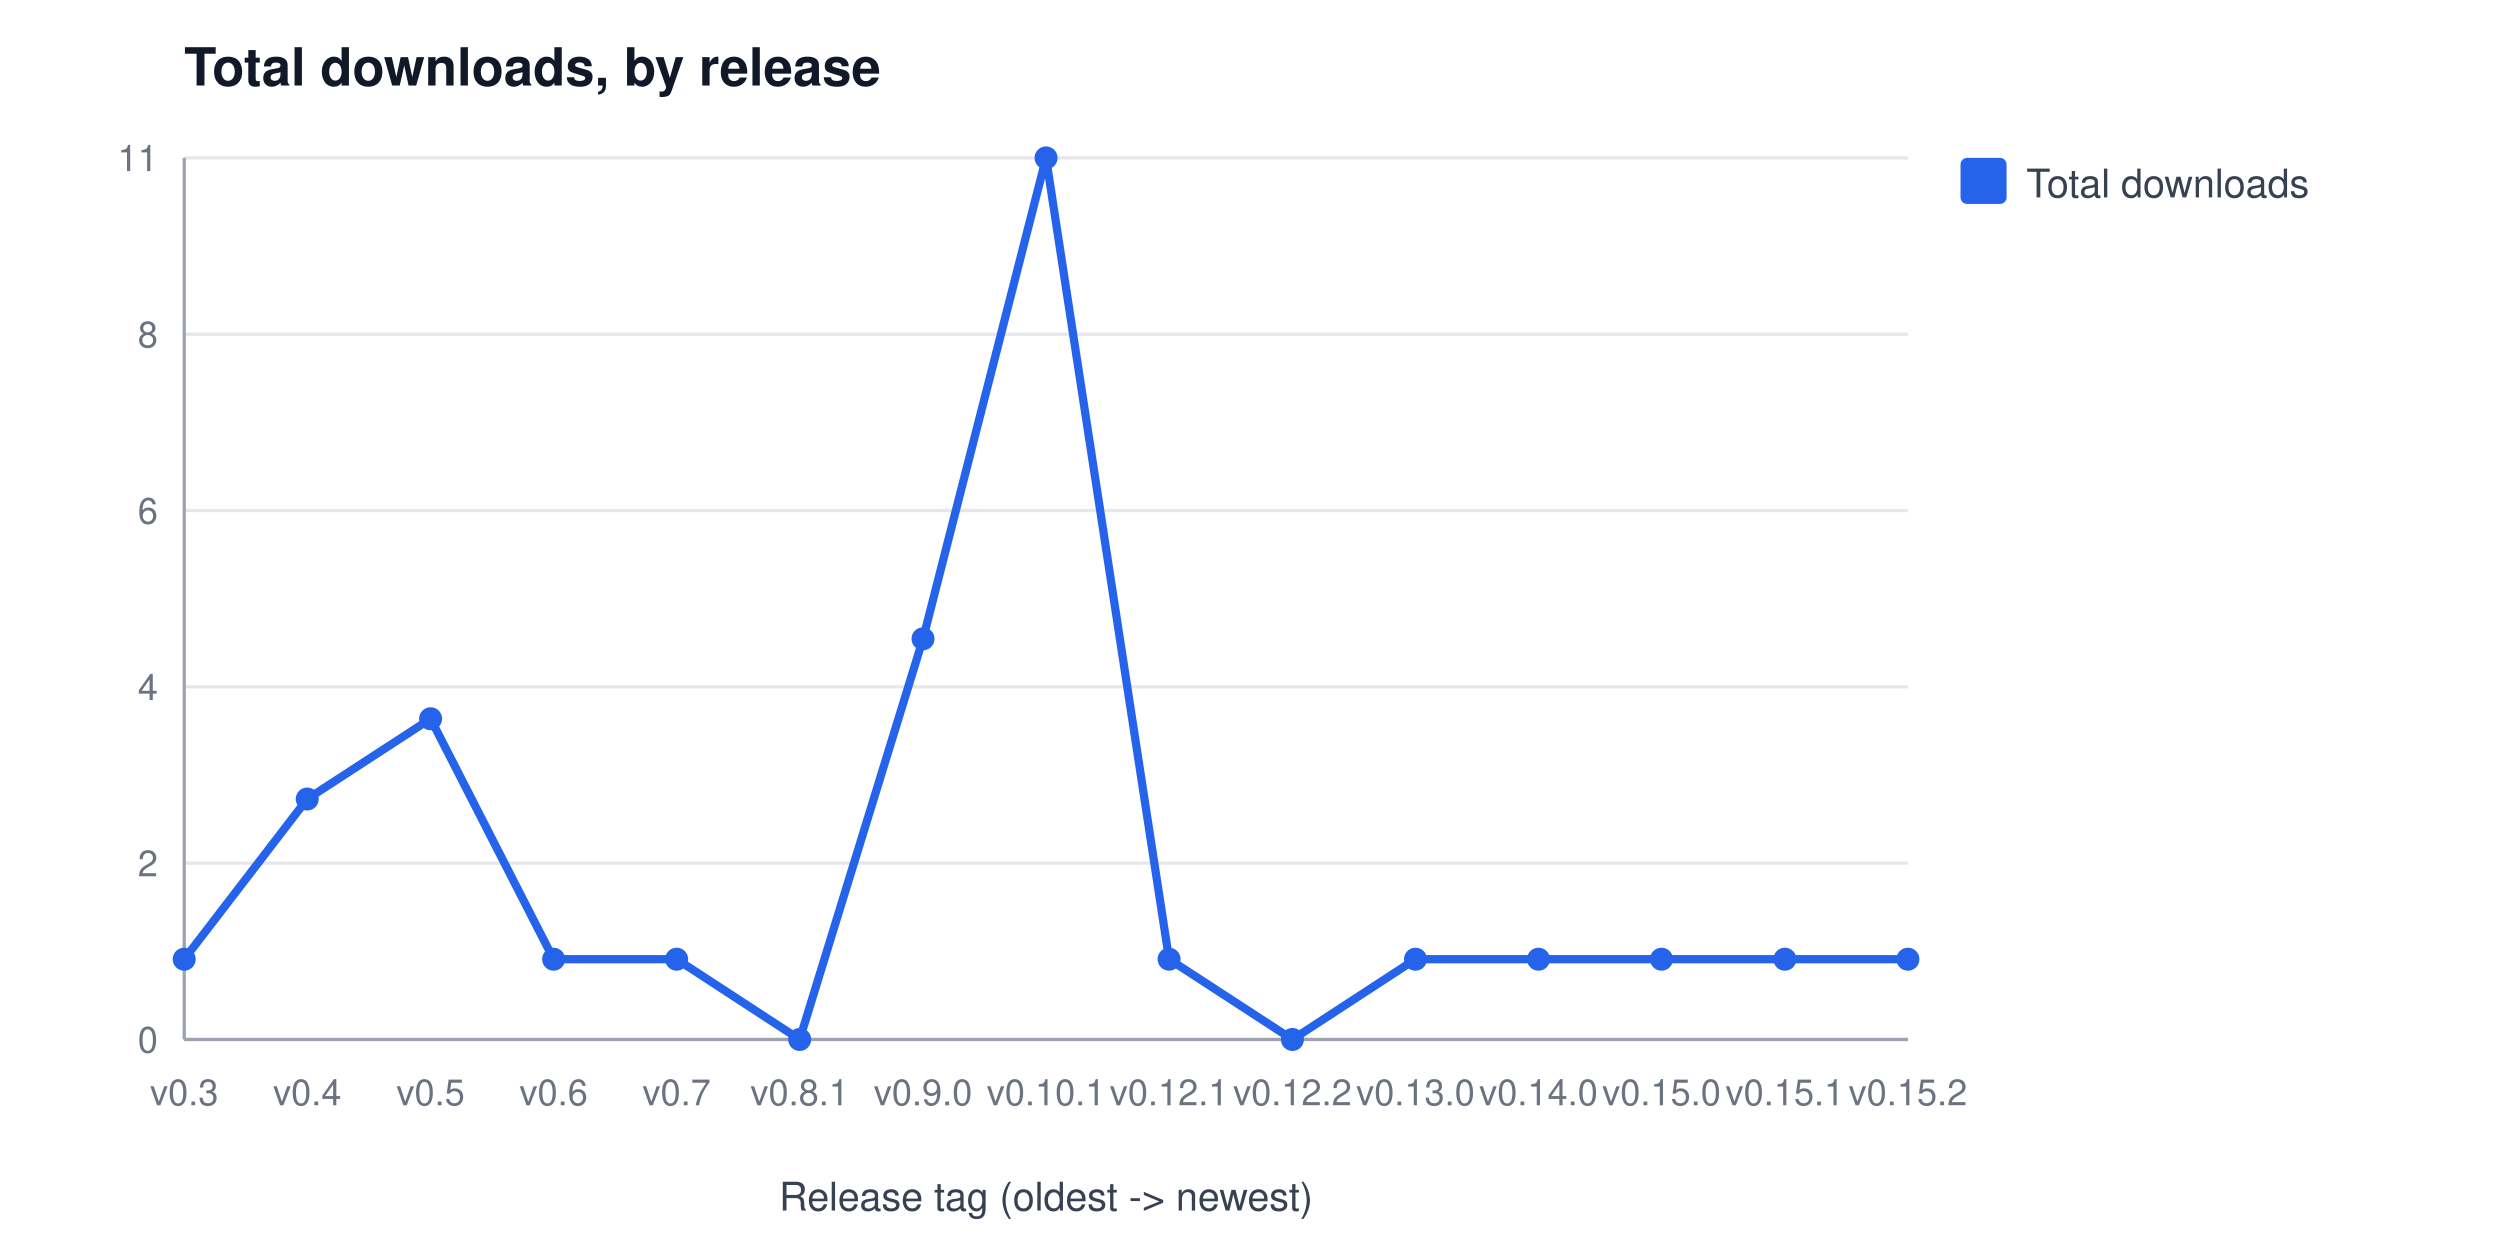
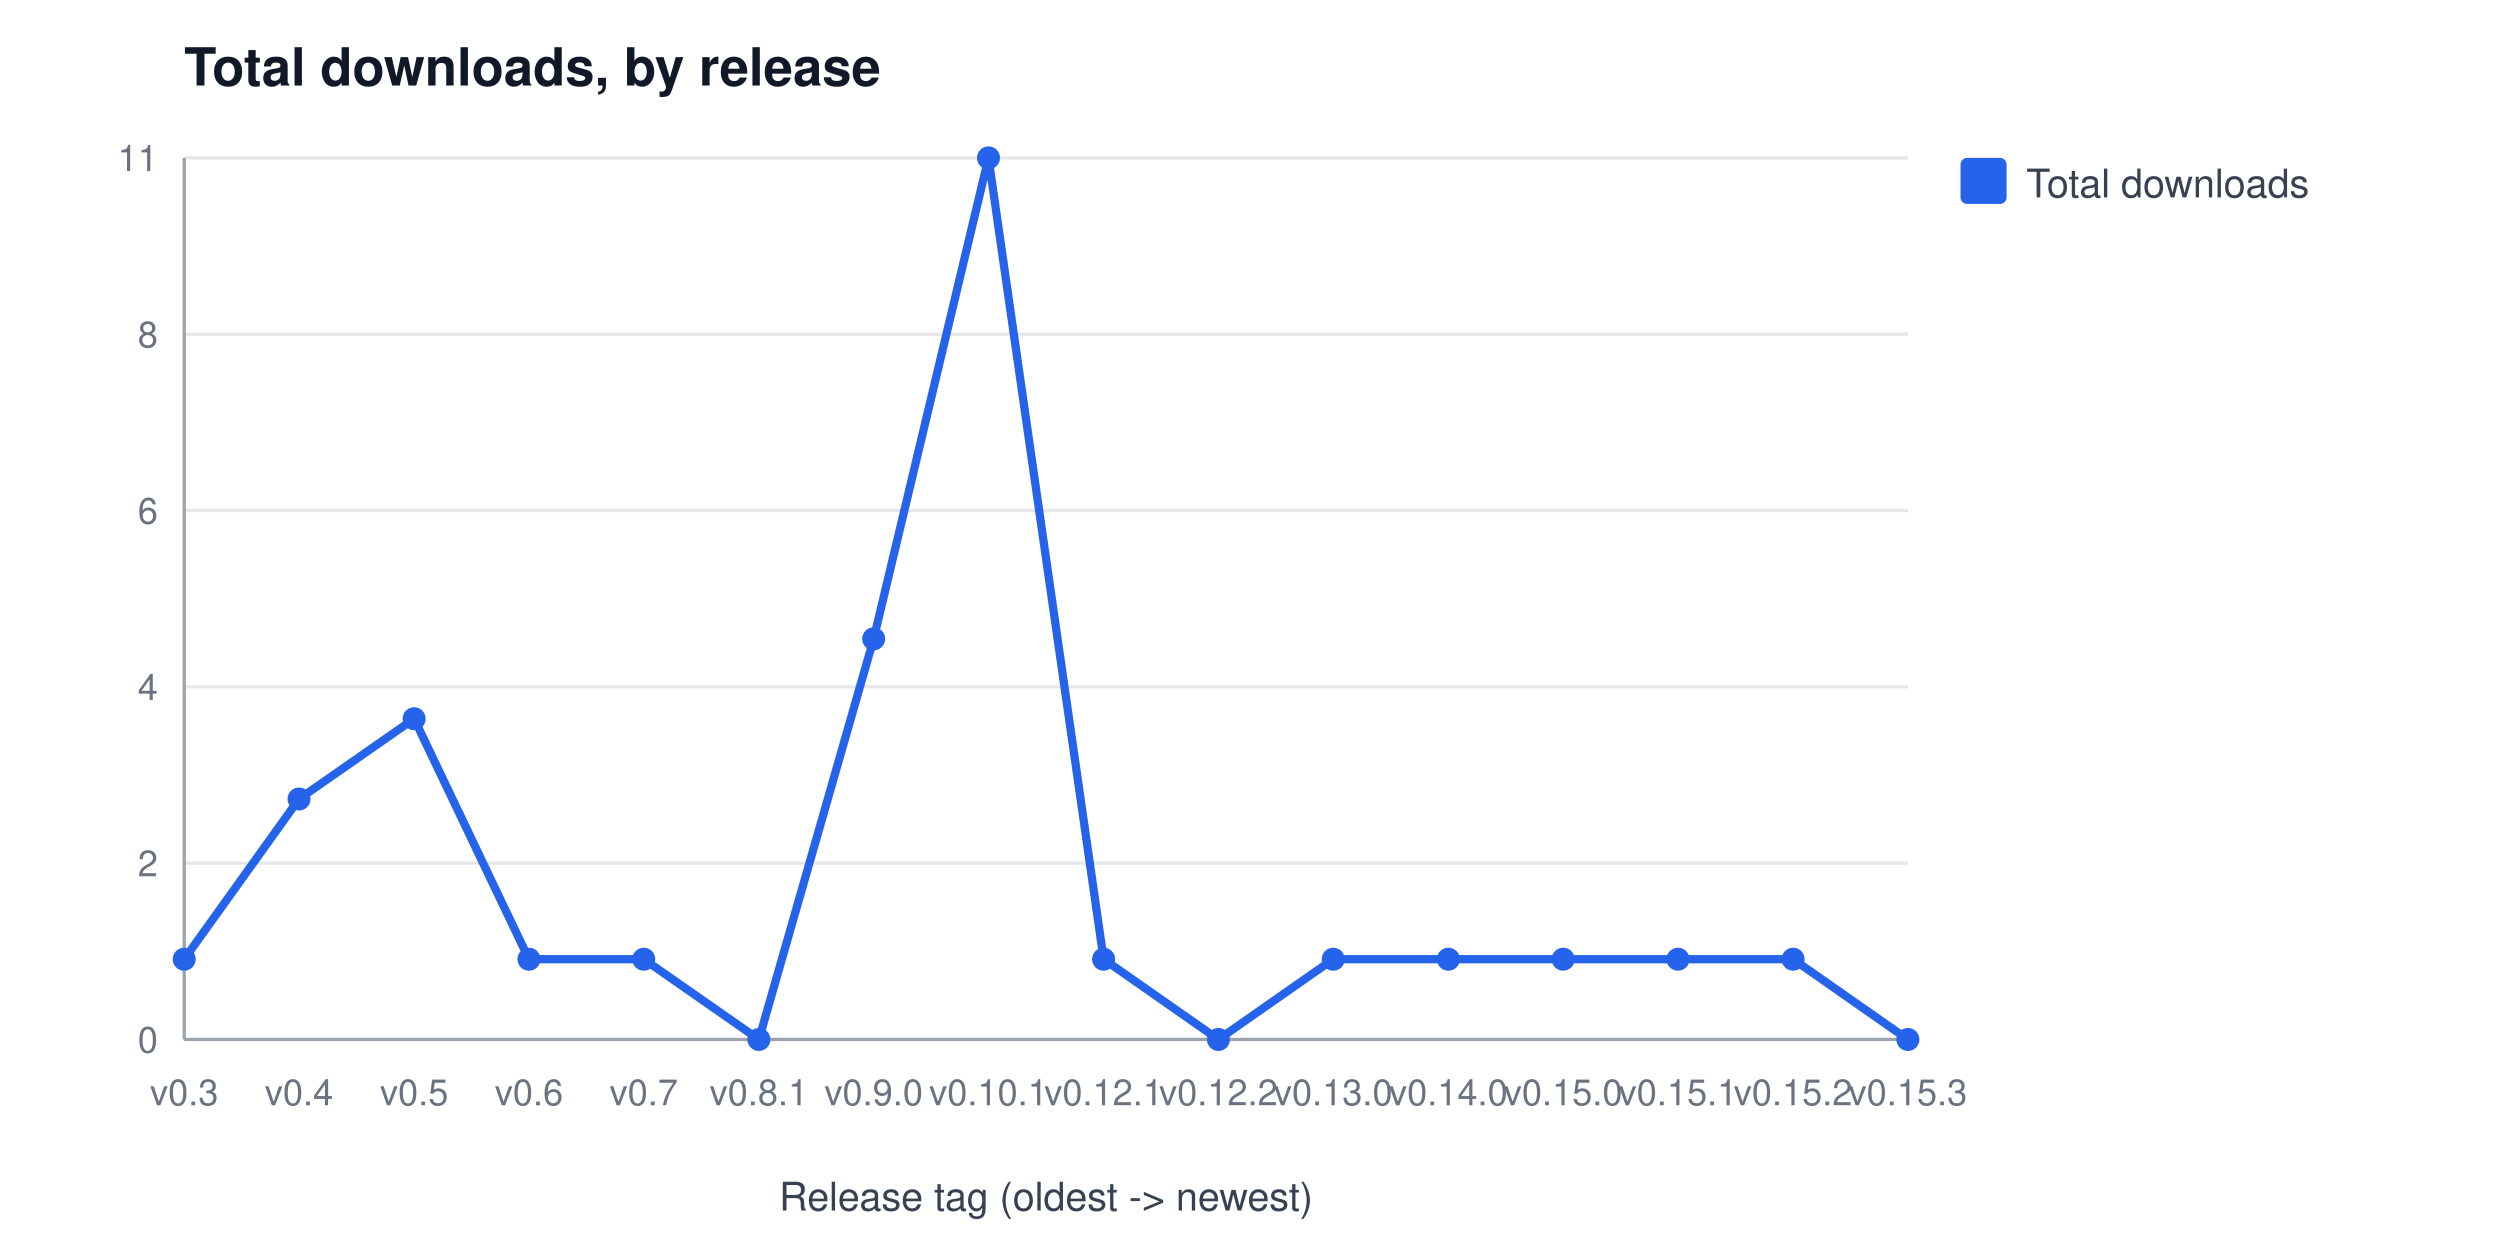
<svg xmlns="http://www.w3.org/2000/svg" width="760" height="380" viewBox="0 0 760 380" font-family="Segoe UI, Helvetica, Arial, sans-serif" role="img" aria-label="Total downloads, by release">
  <rect width="760" height="380" fill="#ffffff" />
  <text x="56" y="26" font-size="16" font-weight="600" fill="#111827">Total downloads, by release</text>
  <line x1="56" y1="316.0" x2="580" y2="316.0" stroke="#e5e7eb" stroke-width="1" />
  <text x="48" y="320.0" font-size="11" fill="#6b7280" text-anchor="end">0</text>
  <line x1="56" y1="262.4" x2="580" y2="262.4" stroke="#e5e7eb" stroke-width="1" />
  <text x="48" y="266.4" font-size="11" fill="#6b7280" text-anchor="end">2</text>
  <line x1="56" y1="208.8" x2="580" y2="208.8" stroke="#e5e7eb" stroke-width="1" />
  <text x="48" y="212.8" font-size="11" fill="#6b7280" text-anchor="end">4</text>
  <line x1="56" y1="155.2" x2="580" y2="155.2" stroke="#e5e7eb" stroke-width="1" />
  <text x="48" y="159.2" font-size="11" fill="#6b7280" text-anchor="end">6</text>
  <line x1="56" y1="101.6" x2="580" y2="101.6" stroke="#e5e7eb" stroke-width="1" />
  <text x="48" y="105.6" font-size="11" fill="#6b7280" text-anchor="end">8</text>
  <line x1="56" y1="48.0" x2="580" y2="48.0" stroke="#e5e7eb" stroke-width="1" />
  <text x="48" y="52.0" font-size="11" fill="#6b7280" text-anchor="end">11</text>
  <line x1="56" y1="48" x2="56" y2="316" stroke="#9ca3af" stroke-width="1" />
  <line x1="56" y1="316" x2="580" y2="316" stroke="#9ca3af" stroke-width="1" />
  <text x="56.0" y="336" font-size="11" fill="#6b7280" text-anchor="middle">v0.3</text>
-   <text x="93.4" y="336" font-size="11" fill="#6b7280" text-anchor="middle">v0.4</text>
-   <text x="130.9" y="336" font-size="11" fill="#6b7280" text-anchor="middle">v0.5</text>
-   <text x="168.3" y="336" font-size="11" fill="#6b7280" text-anchor="middle">v0.6</text>
-   <text x="205.7" y="336" font-size="11" fill="#6b7280" text-anchor="middle">v0.7</text>
-   <text x="243.1" y="336" font-size="11" fill="#6b7280" text-anchor="middle">v0.8.1</text>
-   <text x="280.6" y="336" font-size="11" fill="#6b7280" text-anchor="middle">v0.9.0</text>
-   <text x="318.0" y="336" font-size="11" fill="#6b7280" text-anchor="middle">v0.10.1</text>
-   <text x="355.4" y="336" font-size="11" fill="#6b7280" text-anchor="middle">v0.12.1</text>
-   <text x="392.9" y="336" font-size="11" fill="#6b7280" text-anchor="middle">v0.12.2</text>
-   <text x="430.3" y="336" font-size="11" fill="#6b7280" text-anchor="middle">v0.13.0</text>
-   <text x="467.7" y="336" font-size="11" fill="#6b7280" text-anchor="middle">v0.14.0</text>
-   <text x="505.1" y="336" font-size="11" fill="#6b7280" text-anchor="middle">v0.15.0</text>
-   <text x="542.6" y="336" font-size="11" fill="#6b7280" text-anchor="middle">v0.15.1</text>
-   <text x="580.0" y="336" font-size="11" fill="#6b7280" text-anchor="middle">v0.15.2</text>
+   <text x="90.9" y="336" font-size="11" fill="#6b7280" text-anchor="middle">v0.4</text>
+   <text x="125.9" y="336" font-size="11" fill="#6b7280" text-anchor="middle">v0.5</text>
+   <text x="160.8" y="336" font-size="11" fill="#6b7280" text-anchor="middle">v0.6</text>
+   <text x="195.7" y="336" font-size="11" fill="#6b7280" text-anchor="middle">v0.7</text>
+   <text x="230.7" y="336" font-size="11" fill="#6b7280" text-anchor="middle">v0.8.1</text>
+   <text x="265.6" y="336" font-size="11" fill="#6b7280" text-anchor="middle">v0.9.0</text>
+   <text x="300.5" y="336" font-size="11" fill="#6b7280" text-anchor="middle">v0.10.1</text>
+   <text x="335.5" y="336" font-size="11" fill="#6b7280" text-anchor="middle">v0.12.1</text>
+   <text x="370.4" y="336" font-size="11" fill="#6b7280" text-anchor="middle">v0.12.2</text>
+   <text x="405.3" y="336" font-size="11" fill="#6b7280" text-anchor="middle">v0.13.0</text>
+   <text x="440.3" y="336" font-size="11" fill="#6b7280" text-anchor="middle">v0.14.0</text>
+   <text x="475.2" y="336" font-size="11" fill="#6b7280" text-anchor="middle">v0.15.0</text>
+   <text x="510.1" y="336" font-size="11" fill="#6b7280" text-anchor="middle">v0.15.1</text>
+   <text x="545.1" y="336" font-size="11" fill="#6b7280" text-anchor="middle">v0.15.2</text>
+   <text x="580.0" y="336" font-size="11" fill="#6b7280" text-anchor="middle">v0.15.3</text>
  <text x="318" y="368" font-size="12" fill="#374151" text-anchor="middle">Release tag (oldest -&gt; newest)</text>
-   <polyline points="56.0,291.6 93.4,242.9 130.9,218.5 168.3,291.6 205.7,291.6 243.1,316.0 280.6,194.2 318.0,48.0 355.4,291.6 392.9,316.0 430.3,291.6 467.7,291.6 505.1,291.6 542.6,291.6 580.0,291.6" fill="none" stroke="#2563eb" stroke-width="2.5" />
+   <polyline points="56.0,291.6 90.9,242.9 125.9,218.5 160.8,291.6 195.7,291.6 230.7,316.0 265.6,194.2 300.5,48.0 335.5,291.6 370.4,316.0 405.3,291.6 440.3,291.6 475.2,291.6 510.1,291.6 545.1,291.6 580.0,316.0" fill="none" stroke="#2563eb" stroke-width="2.5" />
  <circle cx="56.0" cy="291.6" r="3.5" fill="#2563eb" />
-   <circle cx="93.4" cy="242.9" r="3.5" fill="#2563eb" />
-   <circle cx="130.9" cy="218.5" r="3.5" fill="#2563eb" />
-   <circle cx="168.3" cy="291.6" r="3.5" fill="#2563eb" />
-   <circle cx="205.7" cy="291.6" r="3.5" fill="#2563eb" />
-   <circle cx="243.1" cy="316.0" r="3.5" fill="#2563eb" />
-   <circle cx="280.6" cy="194.2" r="3.5" fill="#2563eb" />
-   <circle cx="318.0" cy="48.0" r="3.5" fill="#2563eb" />
-   <circle cx="355.4" cy="291.6" r="3.5" fill="#2563eb" />
-   <circle cx="392.9" cy="316.0" r="3.5" fill="#2563eb" />
-   <circle cx="430.3" cy="291.6" r="3.5" fill="#2563eb" />
-   <circle cx="467.7" cy="291.6" r="3.5" fill="#2563eb" />
-   <circle cx="505.1" cy="291.6" r="3.5" fill="#2563eb" />
-   <circle cx="542.6" cy="291.6" r="3.5" fill="#2563eb" />
-   <circle cx="580.0" cy="291.6" r="3.5" fill="#2563eb" />
+   <circle cx="90.9" cy="242.9" r="3.5" fill="#2563eb" />
+   <circle cx="125.9" cy="218.5" r="3.5" fill="#2563eb" />
+   <circle cx="160.8" cy="291.6" r="3.5" fill="#2563eb" />
+   <circle cx="195.7" cy="291.6" r="3.5" fill="#2563eb" />
+   <circle cx="230.7" cy="316.0" r="3.5" fill="#2563eb" />
+   <circle cx="265.6" cy="194.2" r="3.5" fill="#2563eb" />
+   <circle cx="300.5" cy="48.0" r="3.5" fill="#2563eb" />
+   <circle cx="335.5" cy="291.6" r="3.5" fill="#2563eb" />
+   <circle cx="370.4" cy="316.0" r="3.5" fill="#2563eb" />
+   <circle cx="405.3" cy="291.6" r="3.5" fill="#2563eb" />
+   <circle cx="440.3" cy="291.6" r="3.5" fill="#2563eb" />
+   <circle cx="475.2" cy="291.6" r="3.5" fill="#2563eb" />
+   <circle cx="510.1" cy="291.6" r="3.5" fill="#2563eb" />
+   <circle cx="545.1" cy="291.6" r="3.5" fill="#2563eb" />
+   <circle cx="580.0" cy="316.0" r="3.5" fill="#2563eb" />
  <rect x="596" y="48" width="14" height="14" rx="2" fill="#2563eb" />
  <text x="616" y="60" font-size="12" fill="#374151">Total downloads</text>
</svg>
